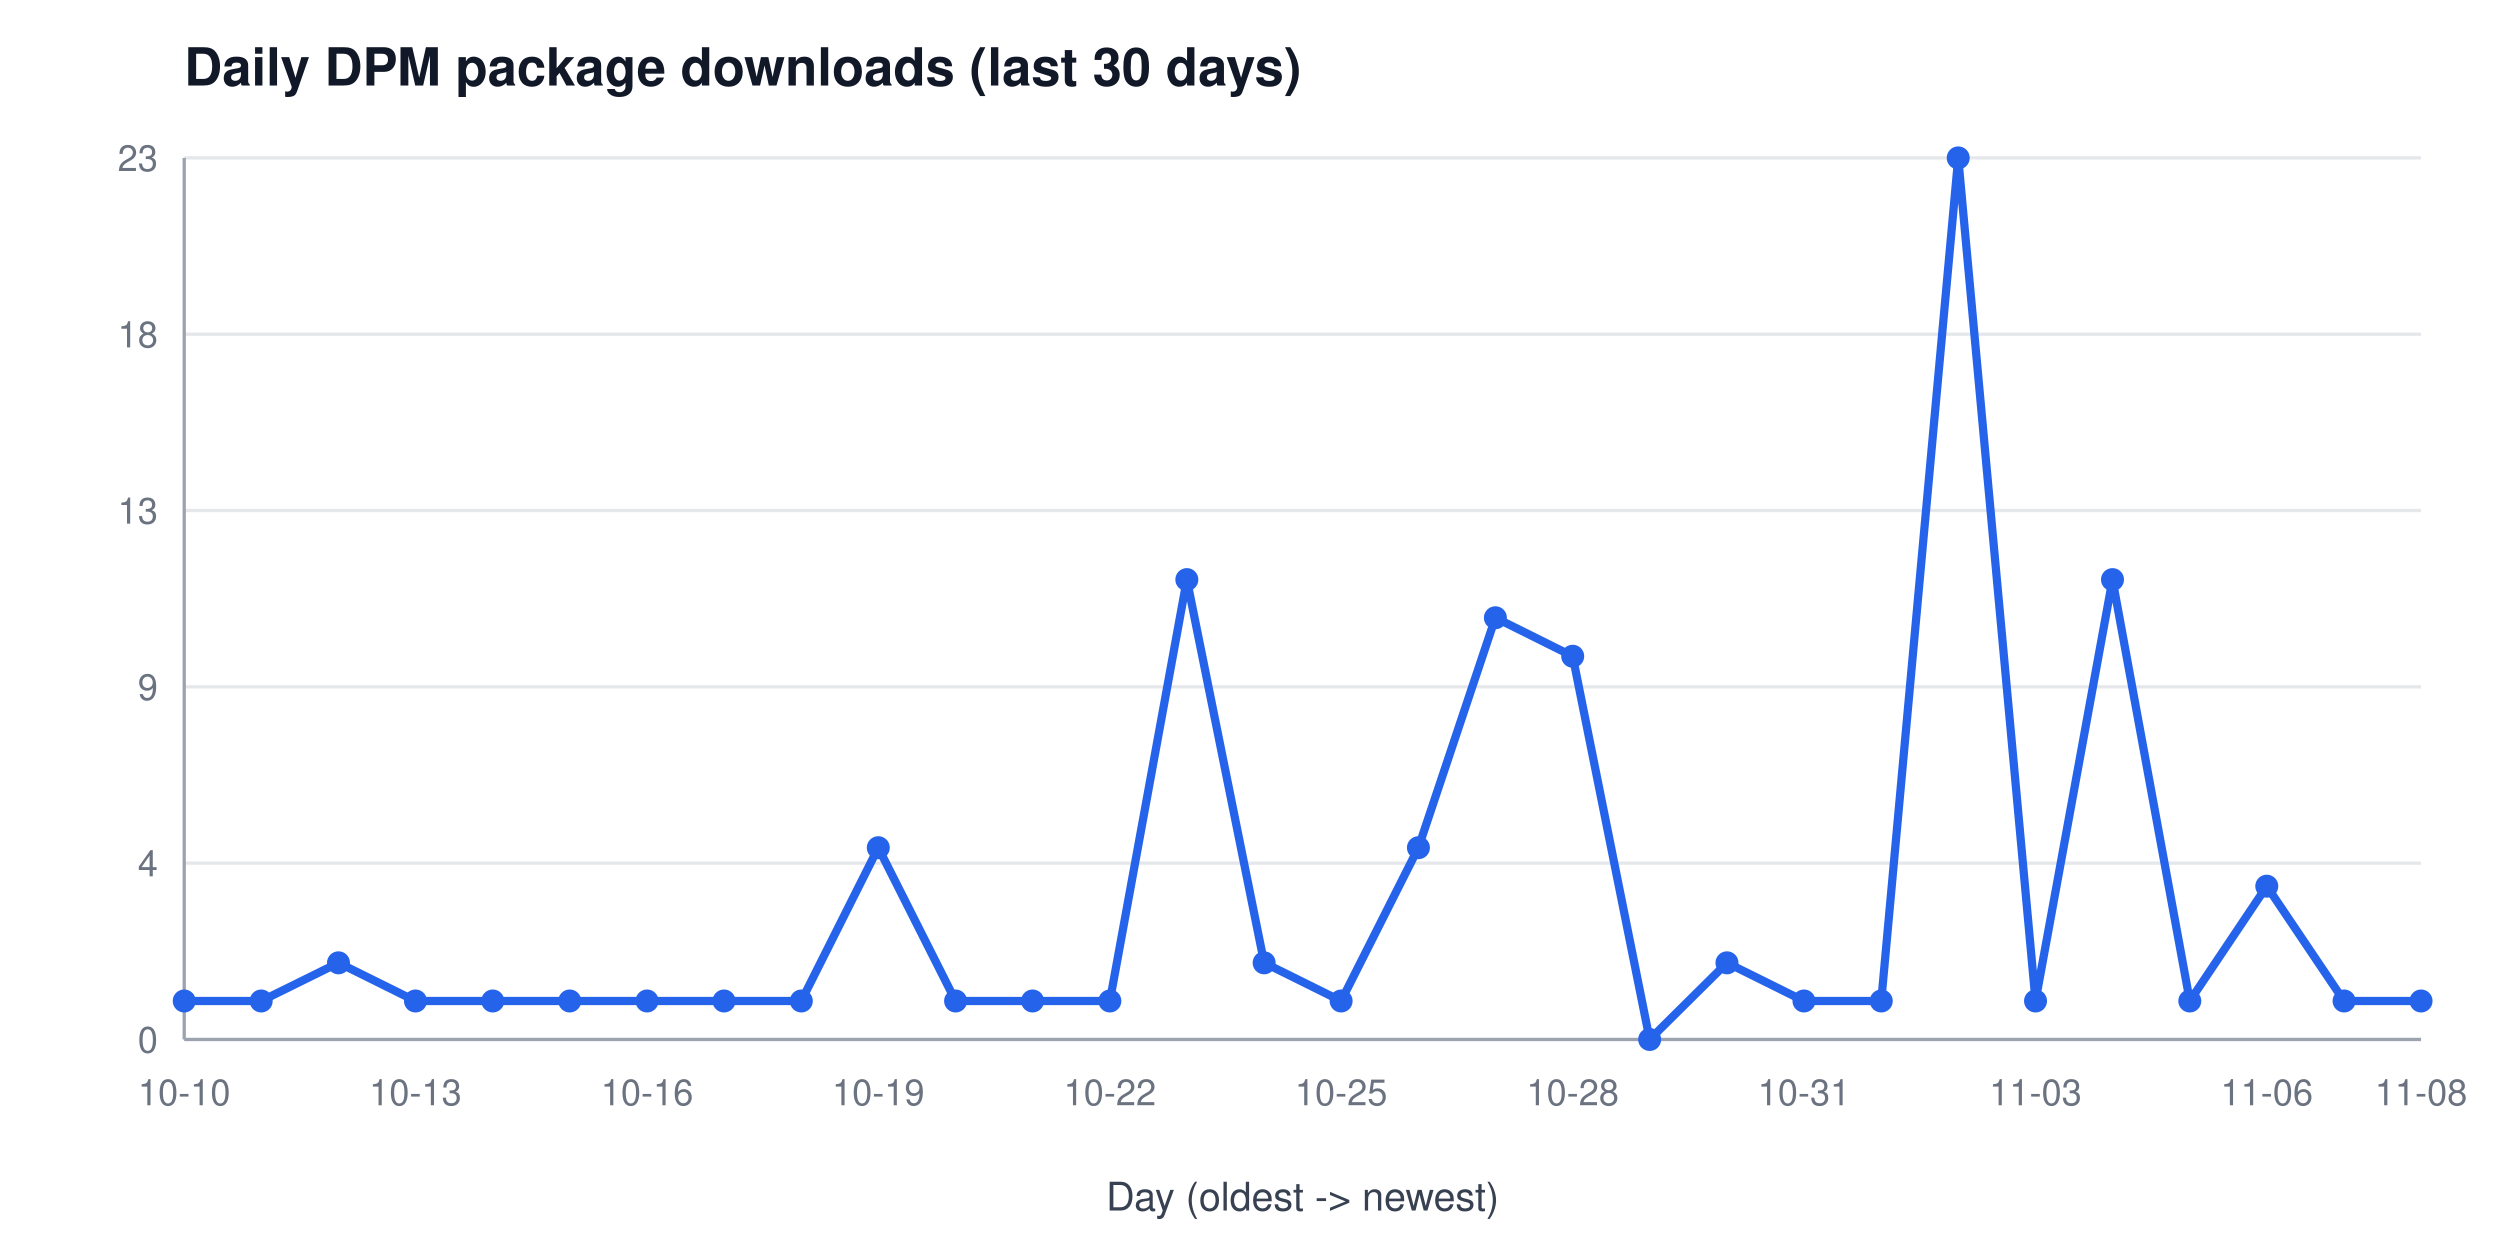
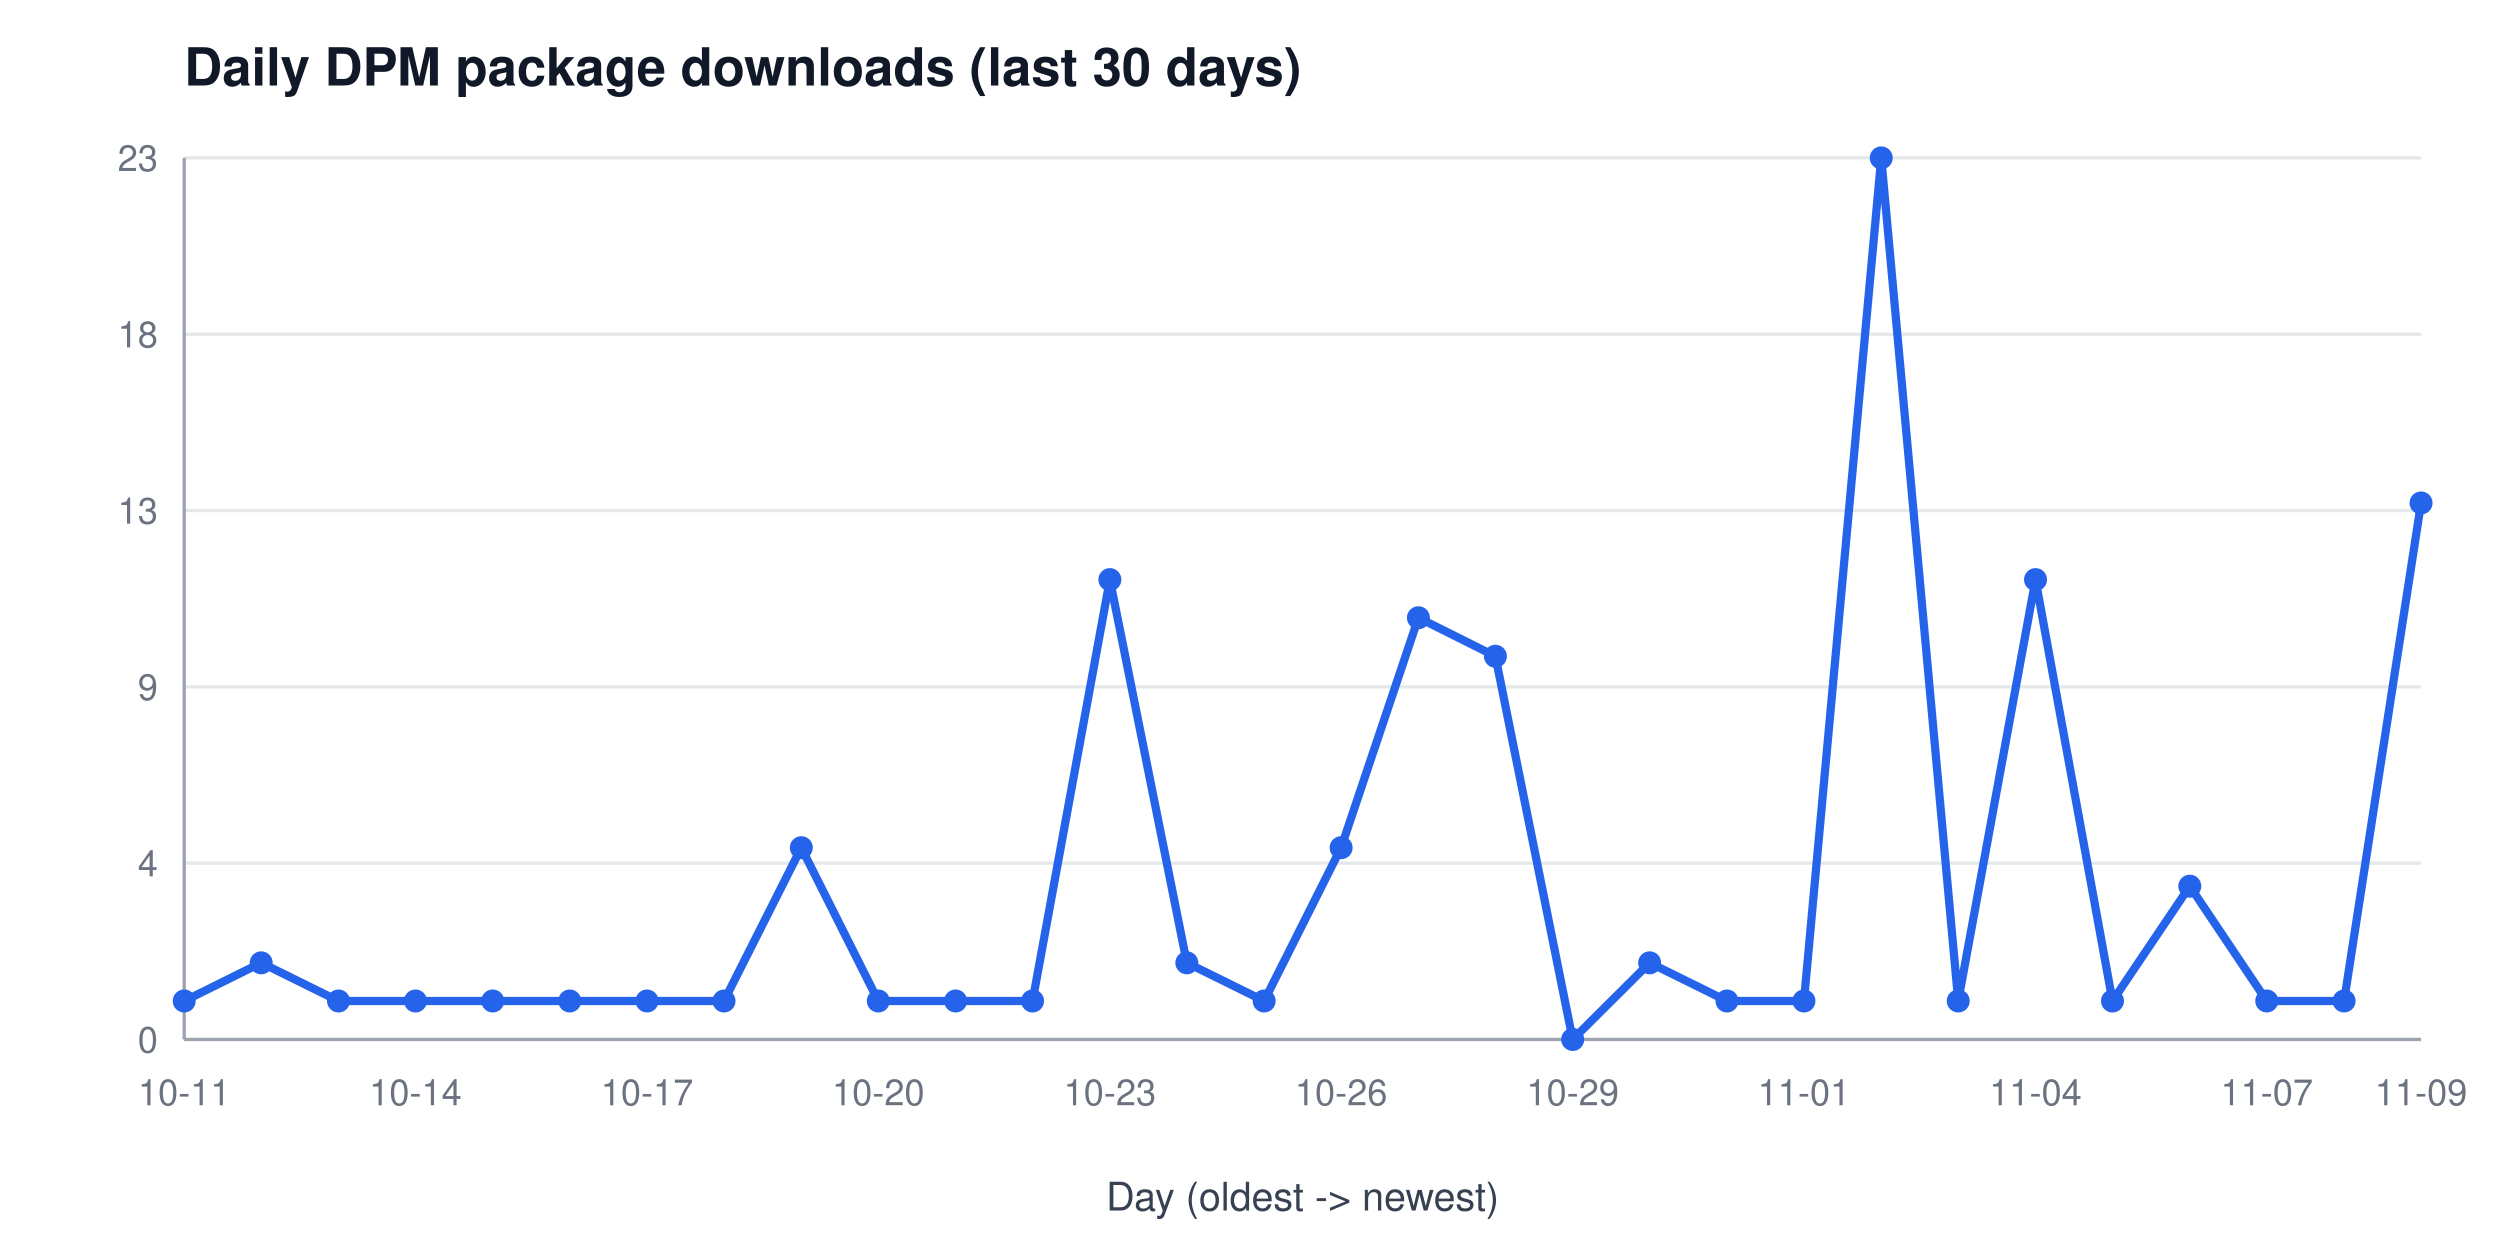
<svg xmlns="http://www.w3.org/2000/svg" width="760" height="380" viewBox="0 0 760 380" font-family="Segoe UI, Helvetica, Arial, sans-serif" role="img" aria-label="Daily DPM package downloads (last 30 days)">
  <rect width="760" height="380" fill="#ffffff" />
  <text x="56" y="26" font-size="16" font-weight="600" fill="#111827">Daily DPM package downloads (last 30 days)</text>
  <line x1="56" y1="316.0" x2="736" y2="316.0" stroke="#e5e7eb" stroke-width="1" />
  <text x="48" y="320.0" font-size="11" fill="#6b7280" text-anchor="end">0</text>
  <line x1="56" y1="262.4" x2="736" y2="262.4" stroke="#e5e7eb" stroke-width="1" />
  <text x="48" y="266.4" font-size="11" fill="#6b7280" text-anchor="end">4</text>
  <line x1="56" y1="208.8" x2="736" y2="208.8" stroke="#e5e7eb" stroke-width="1" />
  <text x="48" y="212.8" font-size="11" fill="#6b7280" text-anchor="end">9</text>
  <line x1="56" y1="155.2" x2="736" y2="155.2" stroke="#e5e7eb" stroke-width="1" />
  <text x="48" y="159.2" font-size="11" fill="#6b7280" text-anchor="end">13</text>
  <line x1="56" y1="101.6" x2="736" y2="101.6" stroke="#e5e7eb" stroke-width="1" />
  <text x="48" y="105.6" font-size="11" fill="#6b7280" text-anchor="end">18</text>
  <line x1="56" y1="48.0" x2="736" y2="48.0" stroke="#e5e7eb" stroke-width="1" />
  <text x="48" y="52.0" font-size="11" fill="#6b7280" text-anchor="end">23</text>
  <line x1="56" y1="48" x2="56" y2="316" stroke="#9ca3af" stroke-width="1" />
  <line x1="56" y1="316" x2="736" y2="316" stroke="#9ca3af" stroke-width="1" />
-   <text x="56.0" y="336" font-size="11" fill="#6b7280" text-anchor="middle">10-10</text>
-   <text x="126.3" y="336" font-size="11" fill="#6b7280" text-anchor="middle">10-13</text>
-   <text x="196.7" y="336" font-size="11" fill="#6b7280" text-anchor="middle">10-16</text>
-   <text x="267.0" y="336" font-size="11" fill="#6b7280" text-anchor="middle">10-19</text>
-   <text x="337.4" y="336" font-size="11" fill="#6b7280" text-anchor="middle">10-22</text>
-   <text x="407.7" y="336" font-size="11" fill="#6b7280" text-anchor="middle">10-25</text>
-   <text x="478.1" y="336" font-size="11" fill="#6b7280" text-anchor="middle">10-28</text>
-   <text x="548.4" y="336" font-size="11" fill="#6b7280" text-anchor="middle">10-31</text>
-   <text x="618.8" y="336" font-size="11" fill="#6b7280" text-anchor="middle">11-03</text>
-   <text x="689.1" y="336" font-size="11" fill="#6b7280" text-anchor="middle">11-06</text>
-   <text x="736.0" y="336" font-size="11" fill="#6b7280" text-anchor="middle">11-08</text>
+   <text x="56.0" y="336" font-size="11" fill="#6b7280" text-anchor="middle">10-11</text>
+   <text x="126.3" y="336" font-size="11" fill="#6b7280" text-anchor="middle">10-14</text>
+   <text x="196.7" y="336" font-size="11" fill="#6b7280" text-anchor="middle">10-17</text>
+   <text x="267.0" y="336" font-size="11" fill="#6b7280" text-anchor="middle">10-20</text>
+   <text x="337.4" y="336" font-size="11" fill="#6b7280" text-anchor="middle">10-23</text>
+   <text x="407.7" y="336" font-size="11" fill="#6b7280" text-anchor="middle">10-26</text>
+   <text x="478.1" y="336" font-size="11" fill="#6b7280" text-anchor="middle">10-29</text>
+   <text x="548.4" y="336" font-size="11" fill="#6b7280" text-anchor="middle">11-01</text>
+   <text x="618.8" y="336" font-size="11" fill="#6b7280" text-anchor="middle">11-04</text>
+   <text x="689.1" y="336" font-size="11" fill="#6b7280" text-anchor="middle">11-07</text>
+   <text x="736.0" y="336" font-size="11" fill="#6b7280" text-anchor="middle">11-09</text>
  <text x="396" y="368" font-size="12" fill="#374151" text-anchor="middle">Day (oldest -&gt; newest)</text>
-   <polyline points="56.0,304.3 79.4,304.3 102.9,292.7 126.3,304.3 149.8,304.3 173.2,304.3 196.7,304.3 220.1,304.3 243.6,304.3 267.0,257.7 290.5,304.3 313.9,304.3 337.4,304.3 360.8,176.2 384.3,292.7 407.7,304.3 431.2,257.7 454.6,187.8 478.1,199.5 501.5,316.0 525.0,292.7 548.4,304.3 571.9,304.3 595.3,48.0 618.8,304.3 642.2,176.2 665.7,304.3 689.1,269.4 712.6,304.3 736.0,304.3" fill="none" stroke="#2563eb" stroke-width="2.5" />
+   <polyline points="56.0,304.3 79.4,292.7 102.9,304.3 126.3,304.3 149.8,304.3 173.2,304.3 196.7,304.3 220.1,304.3 243.6,257.7 267.0,304.3 290.5,304.3 313.9,304.3 337.4,176.2 360.8,292.7 384.3,304.3 407.7,257.7 431.2,187.8 454.6,199.5 478.1,316.0 501.5,292.7 525.0,304.3 548.4,304.3 571.9,48.0 595.3,304.3 618.8,176.2 642.2,304.3 665.7,269.4 689.1,304.3 712.6,304.3 736.0,152.9" fill="none" stroke="#2563eb" stroke-width="2.5" />
  <circle cx="56.0" cy="304.3" r="3.5" fill="#2563eb" />
-   <circle cx="79.4" cy="304.3" r="3.5" fill="#2563eb" />
-   <circle cx="102.9" cy="292.7" r="3.5" fill="#2563eb" />
+   <circle cx="79.4" cy="292.7" r="3.5" fill="#2563eb" />
+   <circle cx="102.9" cy="304.3" r="3.5" fill="#2563eb" />
  <circle cx="126.3" cy="304.3" r="3.5" fill="#2563eb" />
  <circle cx="149.8" cy="304.3" r="3.5" fill="#2563eb" />
  <circle cx="173.2" cy="304.3" r="3.5" fill="#2563eb" />
  <circle cx="196.7" cy="304.3" r="3.5" fill="#2563eb" />
  <circle cx="220.1" cy="304.3" r="3.5" fill="#2563eb" />
-   <circle cx="243.6" cy="304.3" r="3.5" fill="#2563eb" />
-   <circle cx="267.0" cy="257.7" r="3.5" fill="#2563eb" />
+   <circle cx="243.6" cy="257.7" r="3.5" fill="#2563eb" />
+   <circle cx="267.0" cy="304.3" r="3.5" fill="#2563eb" />
  <circle cx="290.5" cy="304.3" r="3.5" fill="#2563eb" />
  <circle cx="313.9" cy="304.3" r="3.5" fill="#2563eb" />
-   <circle cx="337.4" cy="304.3" r="3.5" fill="#2563eb" />
-   <circle cx="360.8" cy="176.2" r="3.5" fill="#2563eb" />
-   <circle cx="384.3" cy="292.7" r="3.5" fill="#2563eb" />
-   <circle cx="407.7" cy="304.3" r="3.5" fill="#2563eb" />
-   <circle cx="431.2" cy="257.7" r="3.5" fill="#2563eb" />
-   <circle cx="454.6" cy="187.8" r="3.5" fill="#2563eb" />
-   <circle cx="478.1" cy="199.5" r="3.5" fill="#2563eb" />
-   <circle cx="501.5" cy="316.0" r="3.5" fill="#2563eb" />
-   <circle cx="525.0" cy="292.7" r="3.5" fill="#2563eb" />
+   <circle cx="337.4" cy="176.2" r="3.5" fill="#2563eb" />
+   <circle cx="360.8" cy="292.7" r="3.5" fill="#2563eb" />
+   <circle cx="384.3" cy="304.3" r="3.5" fill="#2563eb" />
+   <circle cx="407.7" cy="257.7" r="3.5" fill="#2563eb" />
+   <circle cx="431.2" cy="187.8" r="3.5" fill="#2563eb" />
+   <circle cx="454.6" cy="199.5" r="3.5" fill="#2563eb" />
+   <circle cx="478.1" cy="316.0" r="3.5" fill="#2563eb" />
+   <circle cx="501.5" cy="292.7" r="3.5" fill="#2563eb" />
+   <circle cx="525.0" cy="304.3" r="3.5" fill="#2563eb" />
  <circle cx="548.4" cy="304.3" r="3.5" fill="#2563eb" />
-   <circle cx="571.9" cy="304.3" r="3.5" fill="#2563eb" />
-   <circle cx="595.3" cy="48.0" r="3.5" fill="#2563eb" />
-   <circle cx="618.8" cy="304.3" r="3.5" fill="#2563eb" />
-   <circle cx="642.2" cy="176.2" r="3.5" fill="#2563eb" />
-   <circle cx="665.7" cy="304.3" r="3.5" fill="#2563eb" />
-   <circle cx="689.1" cy="269.4" r="3.5" fill="#2563eb" />
+   <circle cx="571.9" cy="48.0" r="3.5" fill="#2563eb" />
+   <circle cx="595.3" cy="304.3" r="3.5" fill="#2563eb" />
+   <circle cx="618.8" cy="176.2" r="3.5" fill="#2563eb" />
+   <circle cx="642.2" cy="304.3" r="3.5" fill="#2563eb" />
+   <circle cx="665.7" cy="269.4" r="3.5" fill="#2563eb" />
+   <circle cx="689.1" cy="304.3" r="3.5" fill="#2563eb" />
  <circle cx="712.6" cy="304.3" r="3.5" fill="#2563eb" />
-   <circle cx="736.0" cy="304.3" r="3.5" fill="#2563eb" />
+   <circle cx="736.0" cy="152.9" r="3.5" fill="#2563eb" />
</svg>
